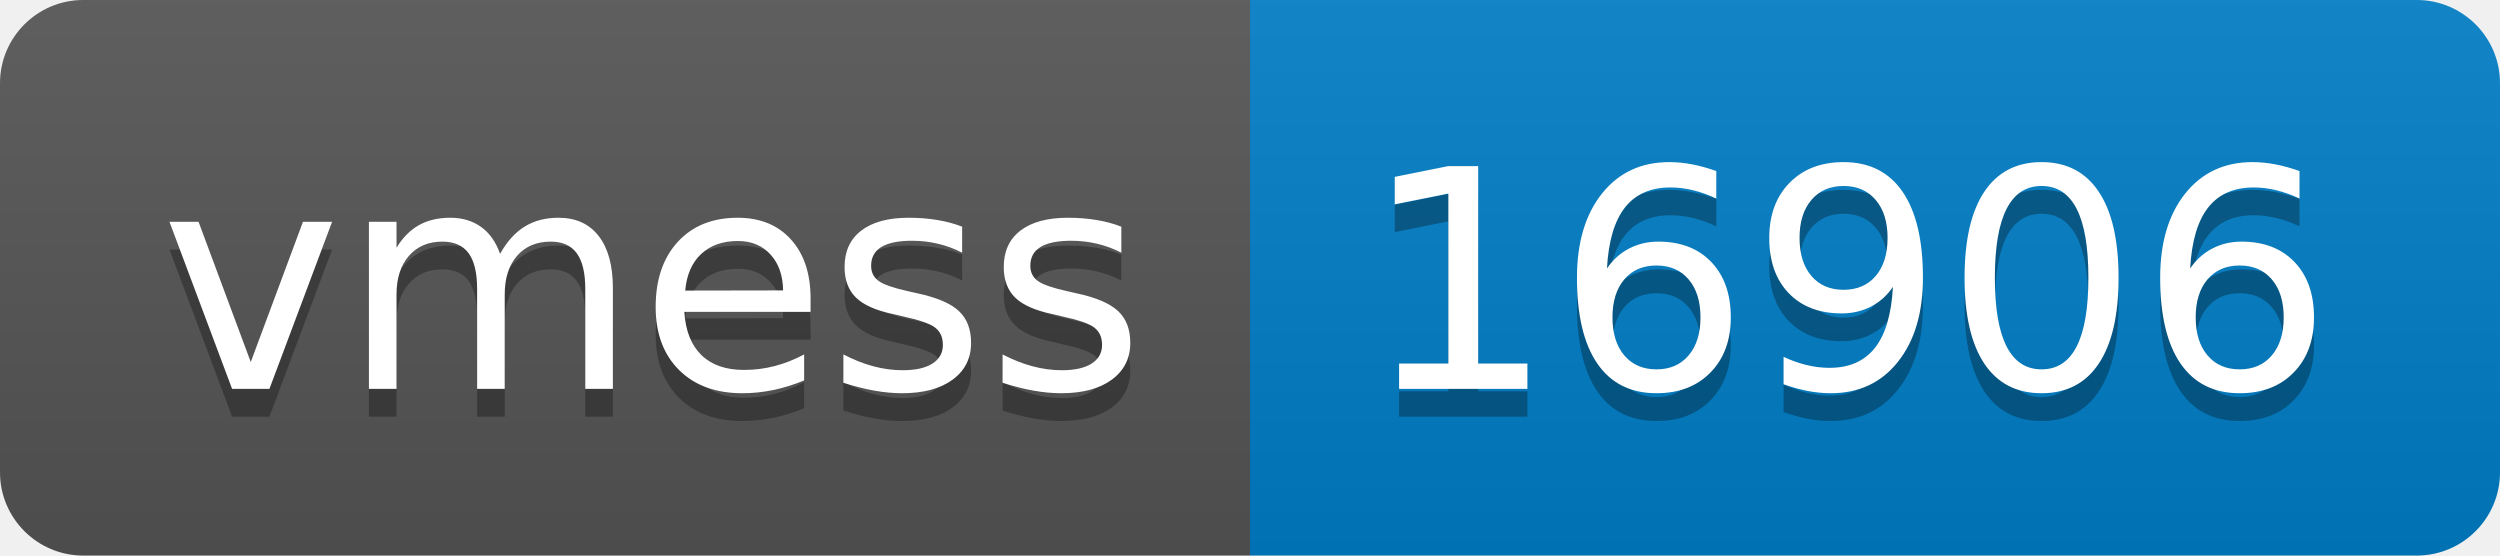
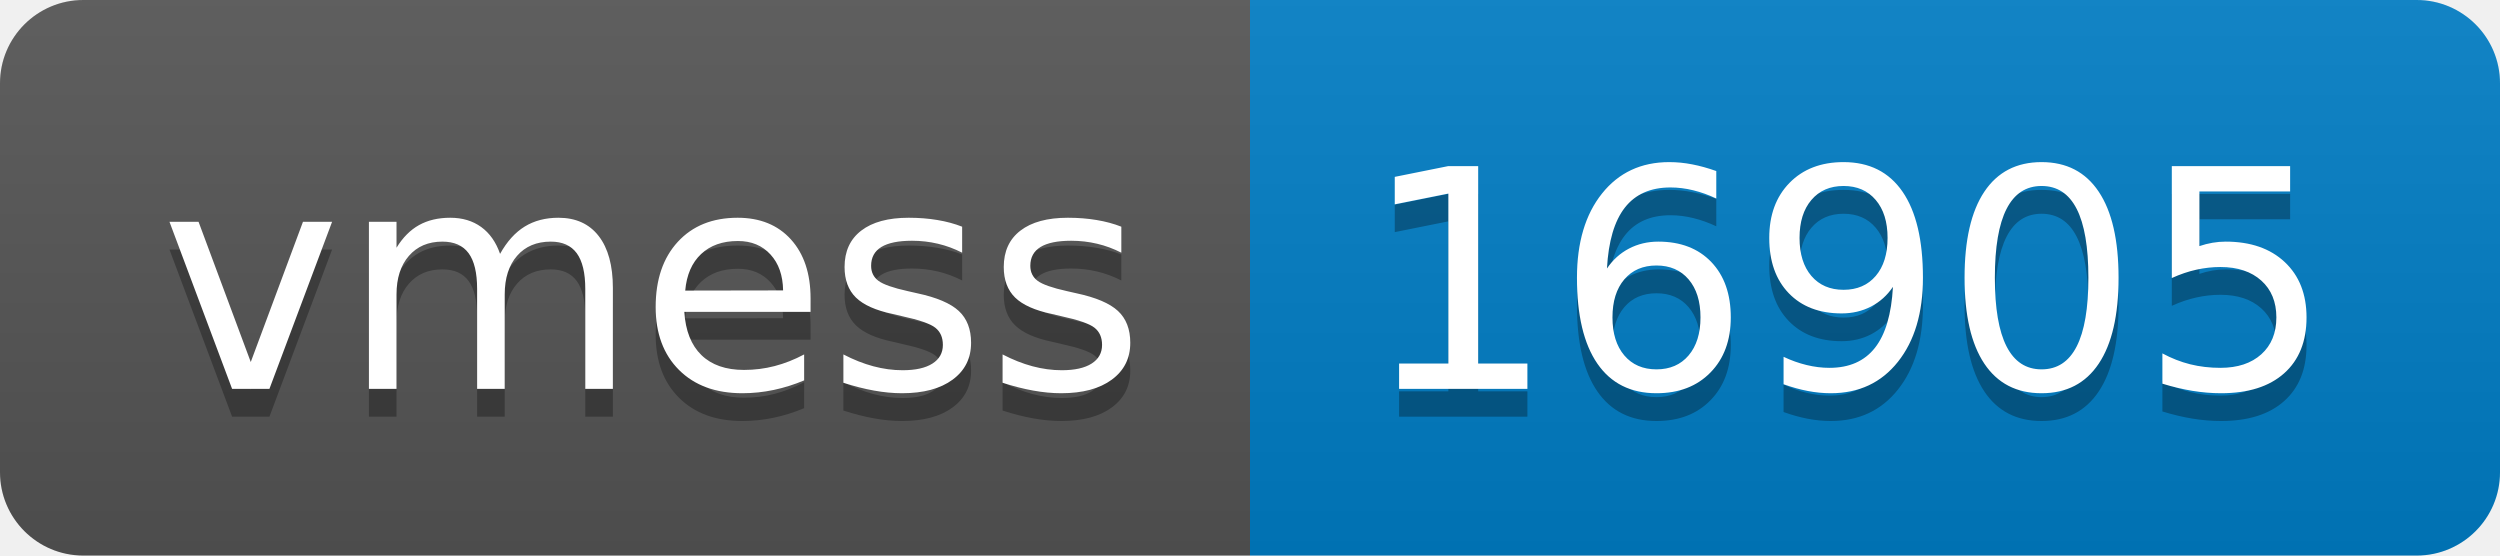
- <svg xmlns="http://www.w3.org/2000/svg" width="90" height="20" role="img" aria-label="vmess: 16906">
+ <svg xmlns="http://www.w3.org/2000/svg" width="90" height="20" role="img" aria-label="vmess: 16905">
  <linearGradient id="s" x2="0" y2="100%">
    <stop offset="0" stop-color="#bbb" stop-opacity=".1" />
    <stop offset="1" stop-opacity=".1" />
  </linearGradient>
  <clipPath id="r">
    <rect width="90" height="20" rx="3" fill="#fff" />
  </clipPath>
  <g clip-path="url(#r)">
    <rect width="45" height="20" fill="#555" />
    <rect x="45" width="45" height="20" fill="#007ec6" />
    <rect width="90" height="20" fill="url(#s)" />
  </g>
  <g fill="#fff" text-anchor="middle" font-family="Verdana,Geneva,DejaVu Sans,sans-serif" text-rendering="geometricPrecision" font-size="110">
    <text aria-hidden="true" x="235" y="150" fill="#010101" fill-opacity=".3" transform="scale(.1)" textLength="350">vmess</text>
    <text x="235" y="140" transform="scale(.1)" fill="#fff" textLength="350">vmess</text>
-     <text aria-hidden="true" x="665" y="150" fill="#010101" fill-opacity=".3" transform="scale(.1)" textLength="350">16906</text>
-     <text x="665" y="140" transform="scale(.1)" fill="#fff" textLength="350">16906</text>
+     <text aria-hidden="true" x="665" y="150" fill="#010101" fill-opacity=".3" transform="scale(.1)" textLength="350">16905</text>
+     <text x="665" y="140" transform="scale(.1)" fill="#fff" textLength="350">16905</text>
  </g>
</svg>
